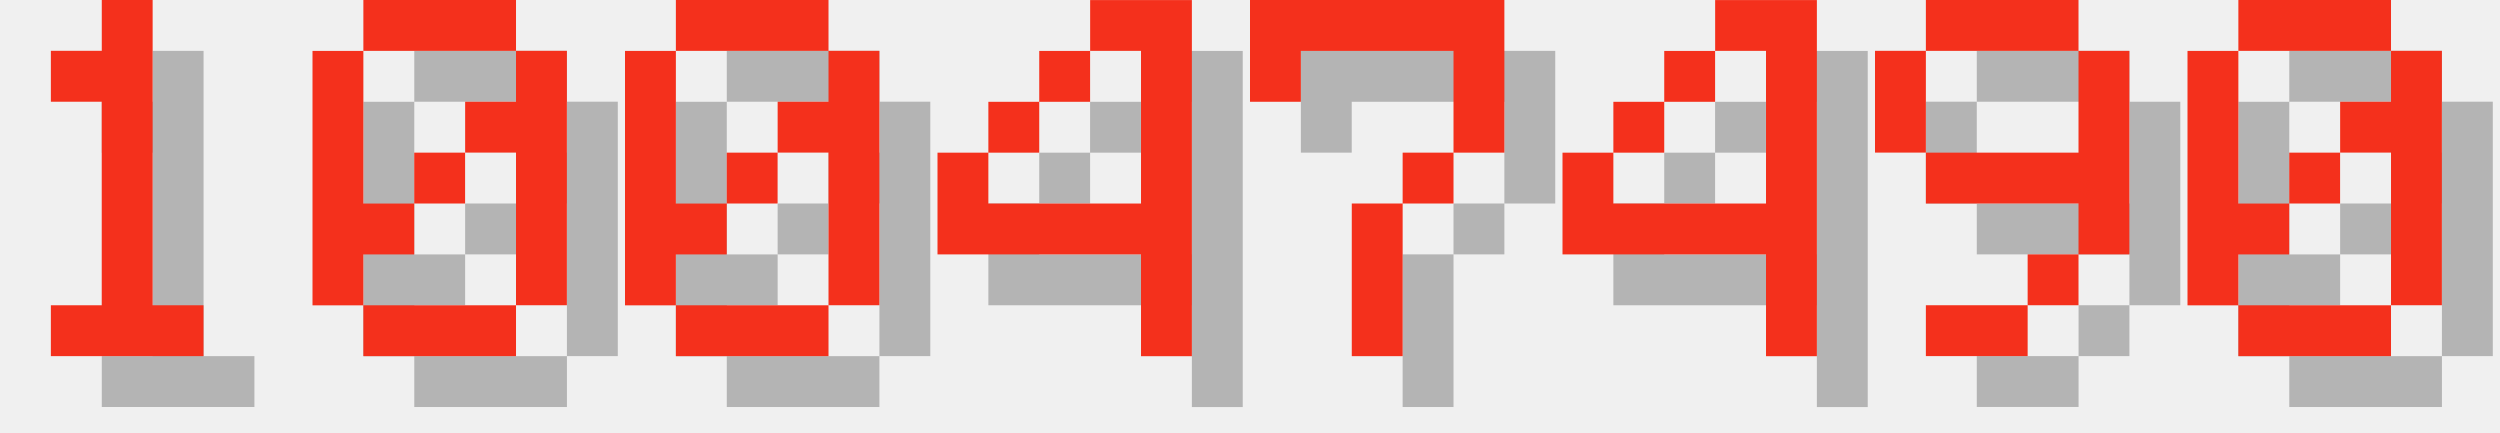
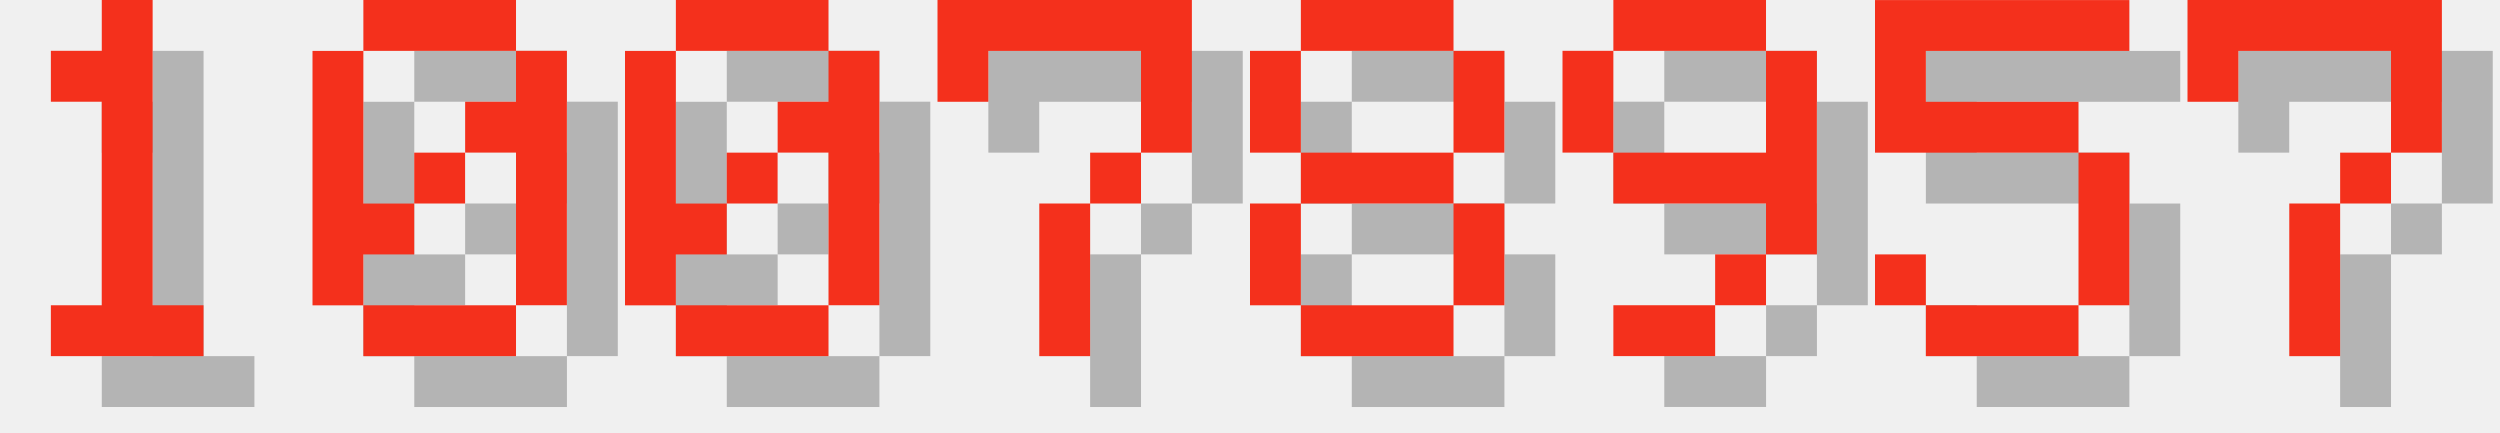
<svg xmlns="http://www.w3.org/2000/svg" version="1.1" width="208.0" height="36">
  <style>
        .text-foreground {
            fill: #F4301C;
        }
        .text-shadow {
            fill: #000000;
            fill-opacity: 0.25;
        }
    </style>
  <g class="digit" id="digit_1" transform="translate(0.0, 0), scale(4)">
    <path id="digit_1_shadow" class="text-shadow" d="m2.117 2.117v1.058h1.058v4.233h-1.058v1.058h3.175v-1.058h-1.058v-6.35h-1.058v1.058h-1.058z" fill-opacity=".5" style="paint-order:stroke fill markers" />
    <path id="digit_1_fg" class="text-foreground" d="m1.058 1.058v1.058h1.058v4.233h-1.058v1.058h3.175v-1.058h-1.058v-6.35h-1.058v1.058h-1.058z" fill="#fff" style="paint-order:stroke fill markers" />
  </g>
  <g class="digit" id="digit_0" transform="translate(26.0, 0), scale(4)">
    <path id="digit_0_shadow" class="text-shadow" d="m2.117 1.058v1.058h3.175v-1.058h-3.175zm3.175 1.058v1.058h-1.058v1.058h1.058v3.175h1.058v-5.292h-1.058zm0 5.292h-3.175v1.058h3.175v-1.058zm-3.175 0v-1.058h1.058v-1.058h-1.058v-3.175h-1.058v5.292h1.058zm1.058-2.117h1.058v-1.058h-1.058v1.058z" fill-opacity=".5" style="paint-order:stroke fill markers" />
    <path id="digit_0_fg" class="text-foreground" d="m1.058 0v1.058h3.175v-1.058h-3.175zm3.175 1.058v1.058h-1.058v1.058h1.058v3.175h1.058v-5.292h-1.058zm0 5.292h-3.175v1.058h3.175v-1.058zm-3.175 0v-1.058h1.058v-1.058h-1.058v-3.175h-1.058v5.292h1.058zm1.058-2.117h1.058v-1.058h-1.058v1.058z" fill="#fff" style="paint-order:stroke fill markers" />
  </g>
  <g class="digit" id="digit_0" transform="translate(52.0, 0), scale(4)">
    <path id="digit_0_shadow" class="text-shadow" d="m2.117 1.058v1.058h3.175v-1.058h-3.175zm3.175 1.058v1.058h-1.058v1.058h1.058v3.175h1.058v-5.292h-1.058zm0 5.292h-3.175v1.058h3.175v-1.058zm-3.175 0v-1.058h1.058v-1.058h-1.058v-3.175h-1.058v5.292h1.058zm1.058-2.117h1.058v-1.058h-1.058v1.058z" fill-opacity=".5" style="paint-order:stroke fill markers" />
    <path id="digit_0_fg" class="text-foreground" d="m1.058 0v1.058h3.175v-1.058h-3.175zm3.175 1.058v1.058h-1.058v1.058h1.058v3.175h1.058v-5.292h-1.058zm0 5.292h-3.175v1.058h3.175v-1.058zm-3.175 0v-1.058h1.058v-1.058h-1.058v-3.175h-1.058v5.292h1.058zm1.058-2.117h1.058v-1.058h-1.058v1.058z" fill="#fff" style="paint-order:stroke fill markers" />
  </g>
-   <g class="digit" id="digit_4" transform="translate(78.0, 0), scale(4)">
-     <path id="digit_4_shadow" class="text-shadow" d="m4.233 1.058v1.058h1.058v3.175h-3.175v-1.058h-1.058v2.117h4.233v2.117h1.058v-7.408h-2.117zm-2.117 3.175h1.058v-1.058h-1.058v1.058zm1.058-1.058h1.058v-1.058h-1.058v1.058z" fill-opacity=".5" style="paint-order:stroke fill markers" />
-     <path id="digit_4_fg" class="text-foreground" d="m3.175 0v1.058h1.058v3.175h-3.175v-1.058h-1.058v2.117h4.233v2.117h1.058v-7.408h-2.117zm-2.117 3.175h1.058v-1.058h-1.058v1.058zm1.058-1.058h1.058v-1.058h-1.058v1.058z" fill="#fff" style="paint-order:stroke fill markers" />
-   </g>
-   <g class="digit" id="digit_7" transform="translate(104.0, 0), scale(4)">
+   <g class="digit" id="digit_7" transform="translate(78.0, 0), scale(4)">
    <path id="digit_7_shadow" class="text-shadow" d="m1.058 1.058 2e-6 2.117h1.058v-1.058h3.175v1.058l2e-7 1.058h-1.058v1.058h-1.058l4e-7 3.175 1.058 1e-7v-3.175h1.058v-1.058h1.058l5e-7 -1.058v-2.117z" fill-opacity=".5" style="paint-order:stroke fill markers" />
    <path id="digit_7_fg" class="text-foreground" d="m0 0 2e-6 2.117h1.058v-1.058h3.175v1.058l2e-7 1.058h-1.058v1.058h-1.058l4e-7 3.175 1.058 1e-7v-3.175h1.058v-1.058h1.058l5e-7 -1.058v-2.117z" fill="#fff" style="paint-order:stroke fill markers" />
  </g>
-   <g class="digit" id="digit_4" transform="translate(130.0, 0), scale(4)">
-     <path id="digit_4_shadow" class="text-shadow" d="m4.233 1.058v1.058h1.058v3.175h-3.175v-1.058h-1.058v2.117h4.233v2.117h1.058v-7.408h-2.117zm-2.117 3.175h1.058v-1.058h-1.058v1.058zm1.058-1.058h1.058v-1.058h-1.058v1.058z" fill-opacity=".5" style="paint-order:stroke fill markers" />
-     <path id="digit_4_fg" class="text-foreground" d="m3.175 0v1.058h1.058v3.175h-3.175v-1.058h-1.058v2.117h4.233v2.117h1.058v-7.408h-2.117zm-2.117 3.175h1.058v-1.058h-1.058v1.058zm1.058-1.058h1.058v-1.058h-1.058v1.058z" fill="#fff" style="paint-order:stroke fill markers" />
+   <g class="digit" id="digit_8" transform="translate(104.0, 0), scale(4)">
+     <path id="digit_8_shadow" class="text-shadow" d="m2.117 1.058v1.058h3.175v-1.058h-3.175zm3.175 1.058v2.117h1.058v-2.117h-1.058zm0 2.117h-3.175v1.058h3.175v-1.058zm0 1.058v2.117h1.058v-2.117h-1.058zm0 2.117h-3.175v1.058h3.175v-1.058zm-3.175 0v-2.117h-1.058v2.117h1.058zm0-3.175v-2.117h-1.058v2.117h1.058z" fill-opacity=".5" style="paint-order:stroke fill markers" />
+     <path id="digit_8_fg" class="text-foreground" d="m1.058 0v1.058h3.175v-1.058h-3.175zm3.175 1.058v2.117h1.058v-2.117h-1.058zm0 2.117h-3.175v1.058h3.175v-1.058zm0 1.058v2.117h1.058v-2.117h-1.058zm0 2.117h-3.175v1.058h3.175v-1.058zm-3.175 0v-2.117h-1.058v2.117h1.058zm0-3.175v-2.117h-1.058v2.117h1.058z" fill="#fff" style="paint-order:stroke fill markers" />
  </g>
-   <g class="digit" id="digit_9" transform="translate(156.0, 0), scale(4)">
+   <g class="digit" id="digit_9" transform="translate(130.0, 0), scale(4)">
    <path id="digit_9_shadow" class="text-shadow" d="m2.117 1.058v1.058h3.175v-1.058h-3.175zm3.175 1.058v2.117h-3.175v1.058h3.175v1.058h1.058v-4.233h-1.058zm0 4.233h-1.058v1.058h1.058v-1.058zm-1.058 1.058h-2.117v1.058h2.117v-1.058zm-2.117-3.175v-2.117h-1.058v2.117h1.058z" fill-opacity=".5" style="paint-order:stroke fill markers" />
    <path id="digit_9_fg" class="text-foreground" d="m1.058 0v1.058h3.175v-1.058h-3.175zm3.175 1.058v2.117h-3.175v1.058h3.175v1.058h1.058v-4.233h-1.058zm0 4.233h-1.058v1.058h1.058v-1.058zm-1.058 1.058h-2.117v1.058h2.117v-1.058zm-2.117-3.175v-2.117h-1.058v2.117h1.058z" fill="#fff" style="paint-order:stroke fill markers" />
  </g>
-   <g class="digit" id="digit_0" transform="translate(182.0, 0), scale(4)">
-     <path id="digit_0_shadow" class="text-shadow" d="m2.117 1.058v1.058h3.175v-1.058h-3.175zm3.175 1.058v1.058h-1.058v1.058h1.058v3.175h1.058v-5.292h-1.058zm0 5.292h-3.175v1.058h3.175v-1.058zm-3.175 0v-1.058h1.058v-1.058h-1.058v-3.175h-1.058v5.292h1.058zm1.058-2.117h1.058v-1.058h-1.058v1.058z" fill-opacity=".5" style="paint-order:stroke fill markers" />
-     <path id="digit_0_fg" class="text-foreground" d="m1.058 0v1.058h3.175v-1.058h-3.175zm3.175 1.058v1.058h-1.058v1.058h1.058v3.175h1.058v-5.292h-1.058zm0 5.292h-3.175v1.058h3.175v-1.058zm-3.175 0v-1.058h1.058v-1.058h-1.058v-3.175h-1.058v5.292h1.058zm1.058-2.117h1.058v-1.058h-1.058v1.058z" fill="#fff" style="paint-order:stroke fill markers" />
+   <g class="digit" id="digit_5" transform="translate(156.0, 0), scale(4)">
+     <path id="digit_5_shadow" class="text-shadow" d="m1.058 1.058v3.175h4.233v3.175h-3.175v-1.058h-1.058v1.058h1.058v1.058h3.175v-1.058h1.058v-3.175h-1.058v-1.058h-3.175v-1.058h4.233v-1.058h-5.292z" fill-opacity=".5" style="paint-order:stroke fill markers" />
+     <path id="digit_5_fg" class="text-foreground" d="m0 0v3.175h4.233v3.175h-3.175v-1.058h-1.058v1.058h1.058v1.058h3.175v-1.058h1.058v-3.175h-1.058v-1.058h-3.175v-1.058h4.233v-1.058h-5.292z" fill="#fff" style="paint-order:stroke fill markers" />
+   </g>
+   <g class="digit" id="digit_7" transform="translate(182.0, 0), scale(4)">
+     <path id="digit_7_shadow" class="text-shadow" d="m1.058 1.058 2e-6 2.117h1.058v-1.058h3.175v1.058l2e-7 1.058h-1.058v1.058h-1.058l4e-7 3.175 1.058 1e-7v-3.175h1.058v-1.058h1.058l5e-7 -1.058v-2.117z" fill-opacity=".5" style="paint-order:stroke fill markers" />
+     <path id="digit_7_fg" class="text-foreground" d="m0 0 2e-6 2.117h1.058v-1.058h3.175v1.058l2e-7 1.058h-1.058v1.058h-1.058l4e-7 3.175 1.058 1e-7v-3.175h1.058v-1.058h1.058l5e-7 -1.058v-2.117z" fill="#fff" style="paint-order:stroke fill markers" />
  </g>
</svg>
